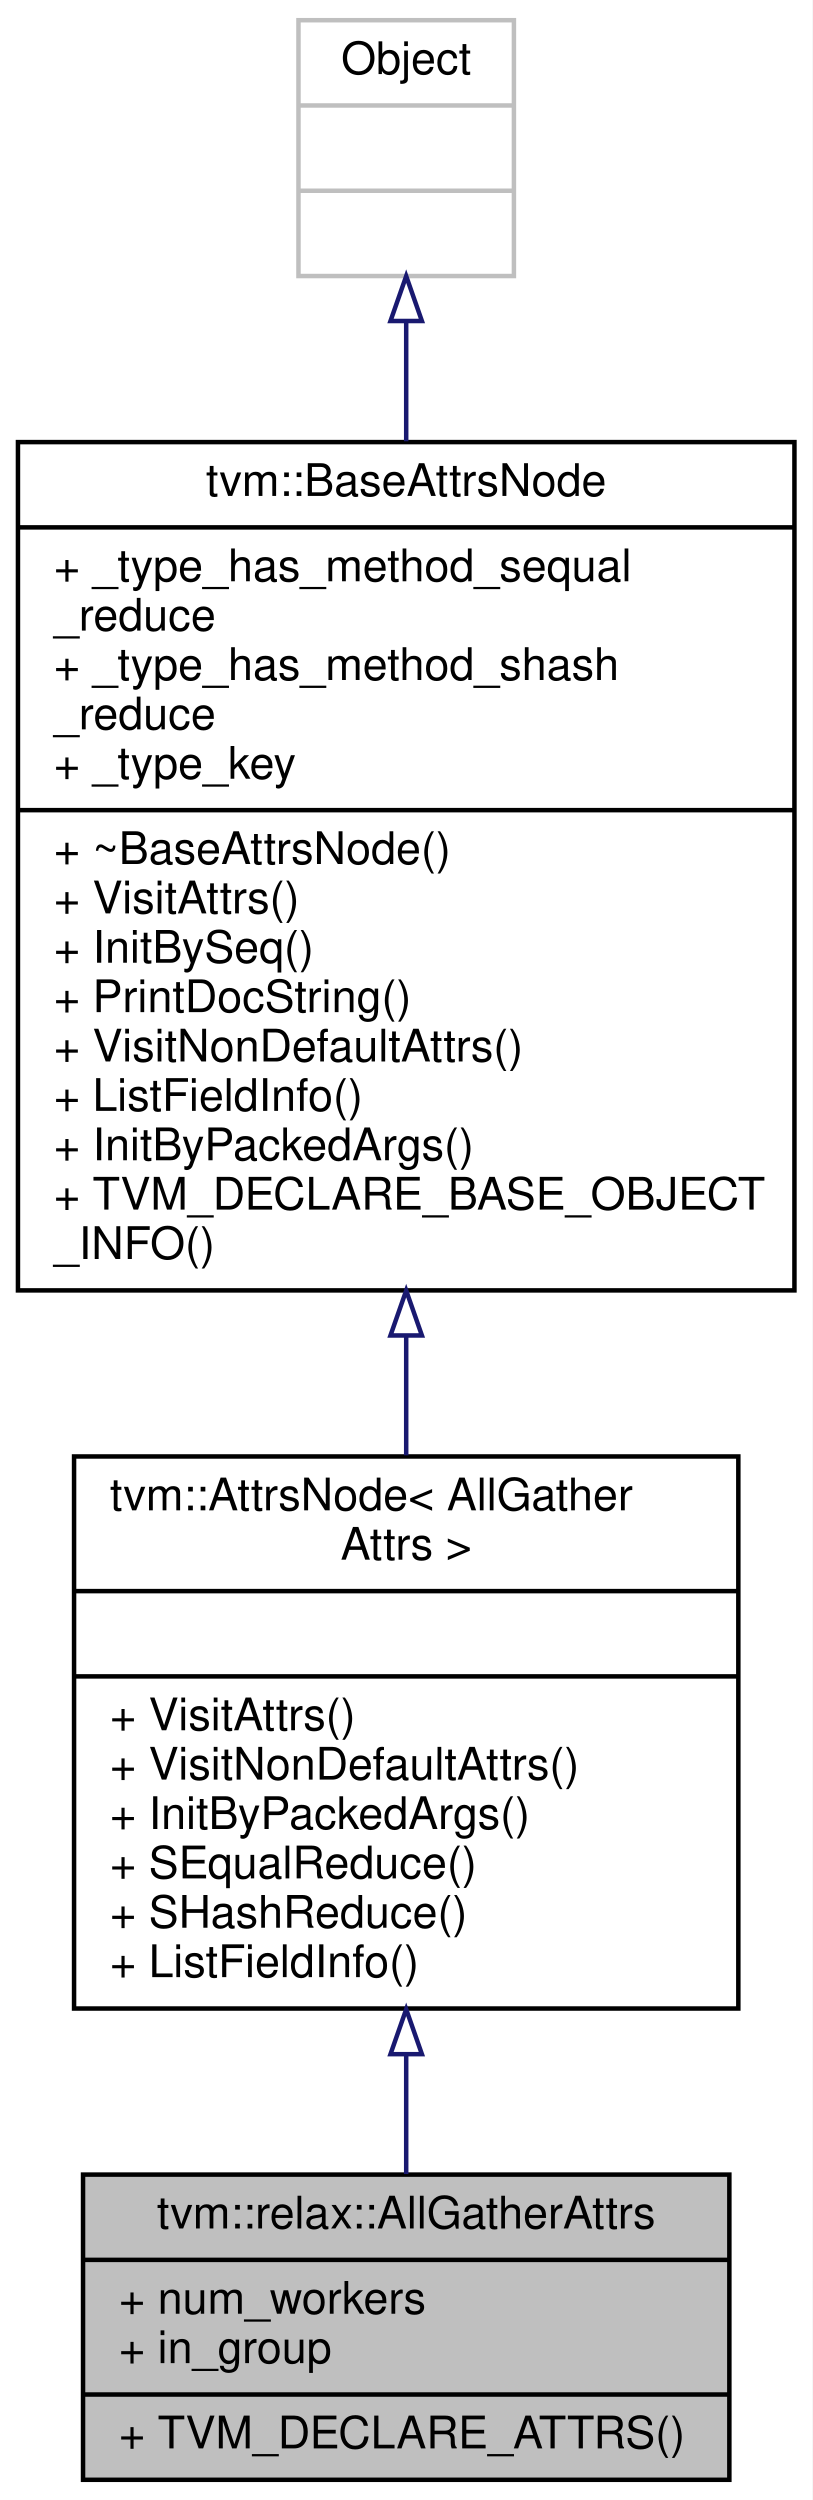
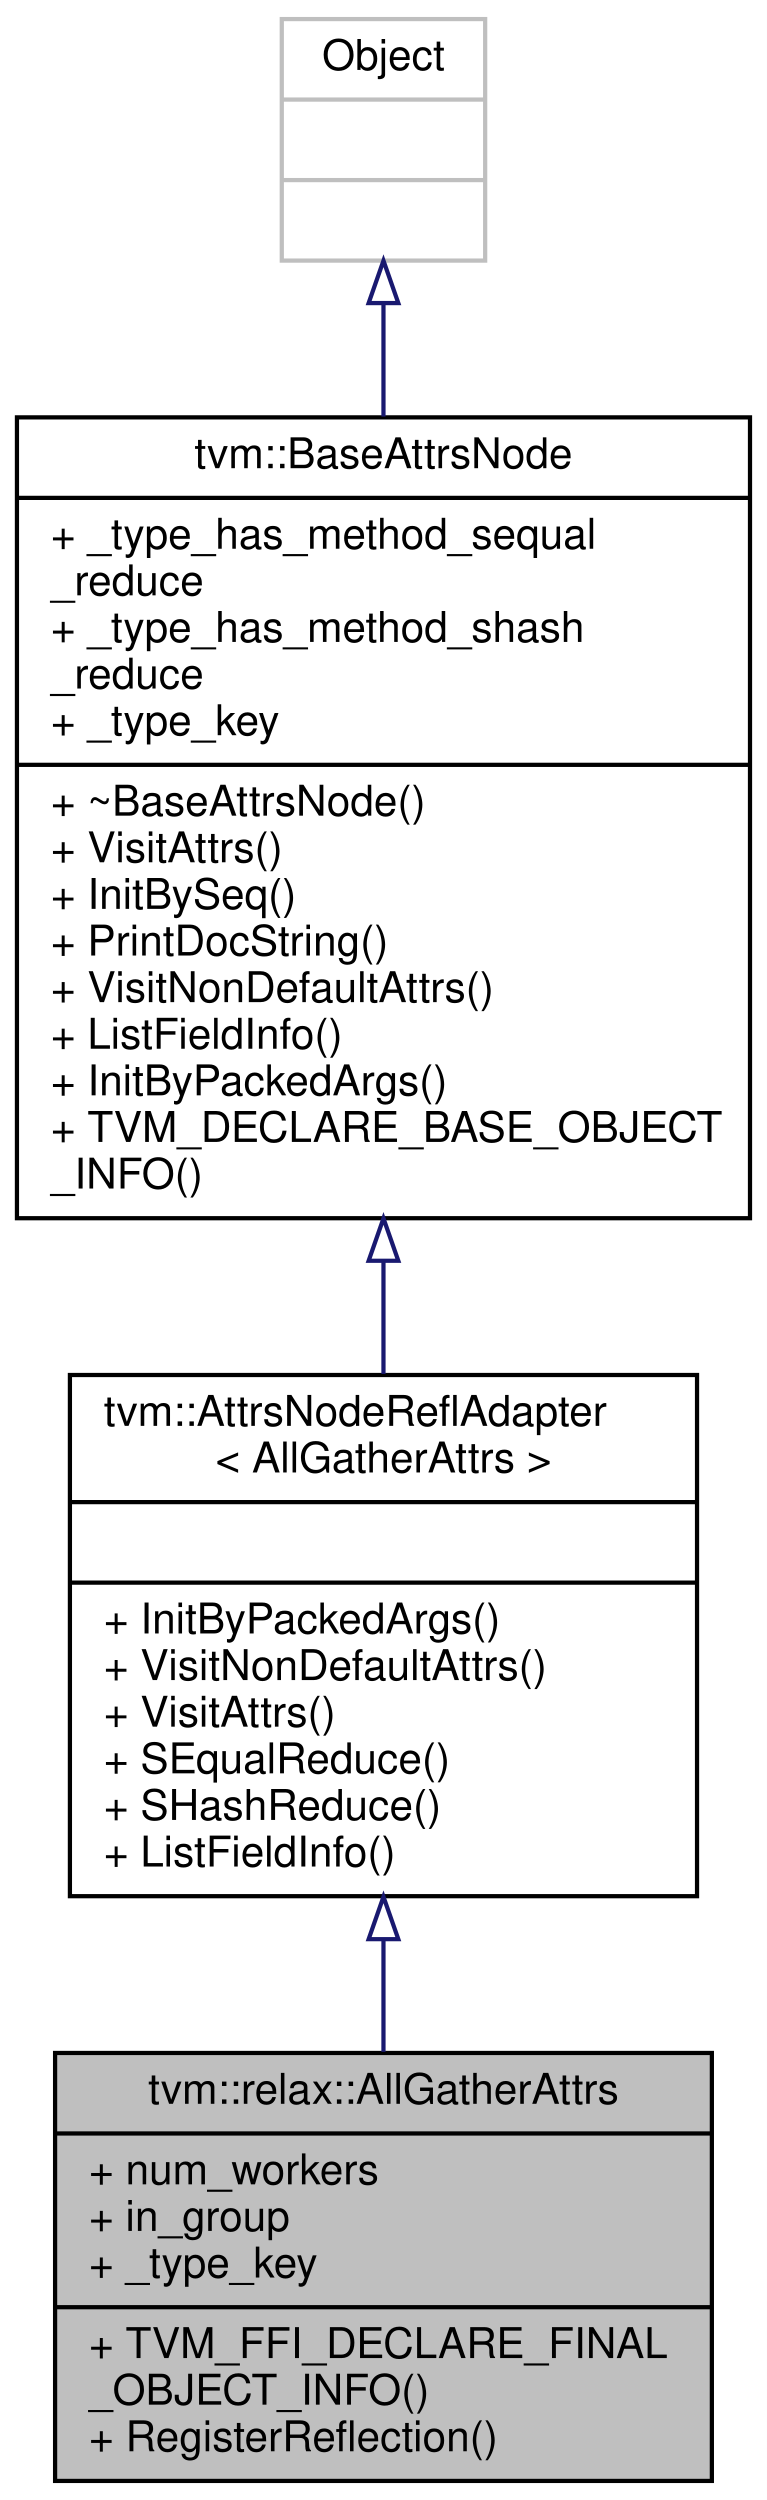
- <svg xmlns="http://www.w3.org/2000/svg" xmlns:xlink="http://www.w3.org/1999/xlink" width="181pt" height="557pt" viewBox="0.00 0.00 181.00 557.00">
-   <g id="graph0" class="graph" transform="scale(1 1) rotate(0) translate(4 553)">
-     <polygon fill="white" stroke="transparent" points="-4,4 -4,-553 177,-553 177,4 -4,4" />
+ <svg xmlns="http://www.w3.org/2000/svg" xmlns:xlink="http://www.w3.org/1999/xlink" width="181pt" height="590pt" viewBox="0.00 0.00 181.00 590.00">
+   <g id="graph0" class="graph" transform="scale(1 1) rotate(0) translate(4 586)">
+     <polygon fill="white" stroke="transparent" points="-4,4 -4,-586 177,-586 177,4 -4,4" />
    <g id="node1" class="node">
      <g id="a_node1">
        <a xlink:title="Attributes used in allgather operators.">
-           <polygon fill="#bfbfbf" stroke="black" points="14.5,-0.5 14.5,-68.5 158.5,-68.5 158.5,-0.5 14.5,-0.5" />
-           <text text-anchor="middle" x="86.5" y="-56.5" font-family="Helvetica,sans-Serif" font-size="10.00">tvm::relax::AllGatherAttrs</text>
-           <polyline fill="none" stroke="black" points="14.5,-49.5 158.5,-49.5 " />
-           <text text-anchor="start" x="22.5" y="-37.5" font-family="Helvetica,sans-Serif" font-size="10.00">+ num_workers</text>
-           <text text-anchor="start" x="22.5" y="-26.5" font-family="Helvetica,sans-Serif" font-size="10.00">+ in_group</text>
-           <polyline fill="none" stroke="black" points="14.5,-19.5 158.5,-19.5 " />
-           <text text-anchor="start" x="22.5" y="-7.5" font-family="Helvetica,sans-Serif" font-size="10.00">+ TVM_DECLARE_ATTRS()</text>
+           <polygon fill="#bfbfbf" stroke="black" points="9,-0.5 9,-101.5 164,-101.5 164,-0.5 9,-0.5" />
+           <text text-anchor="middle" x="86.5" y="-89.5" font-family="Helvetica,sans-Serif" font-size="10.00">tvm::relax::AllGatherAttrs</text>
+           <polyline fill="none" stroke="black" points="9,-82.5 164,-82.5 " />
+           <text text-anchor="start" x="17" y="-70.5" font-family="Helvetica,sans-Serif" font-size="10.00">+ num_workers</text>
+           <text text-anchor="start" x="17" y="-59.5" font-family="Helvetica,sans-Serif" font-size="10.00">+ in_group</text>
+           <text text-anchor="start" x="17" y="-48.5" font-family="Helvetica,sans-Serif" font-size="10.00">+ _type_key</text>
+           <polyline fill="none" stroke="black" points="9,-41.5 164,-41.5 " />
+           <text text-anchor="start" x="17" y="-29.5" font-family="Helvetica,sans-Serif" font-size="10.00">+ TVM_FFI_DECLARE_FINAL</text>
+           <text text-anchor="start" x="17" y="-18.5" font-family="Helvetica,sans-Serif" font-size="10.00">_OBJECT_INFO()</text>
+           <text text-anchor="start" x="17" y="-7.5" font-family="Helvetica,sans-Serif" font-size="10.00">+ RegisterReflection()</text>
        </a>
      </g>
    </g>
    <g id="node2" class="node">
      <g id="a_node2">
-         <a xlink:href="classtvm_1_1AttrsNode.html" target="_top" xlink:title=" ">
-           <polygon fill="white" stroke="black" points="12.5,-105.5 12.5,-228.5 160.5,-228.5 160.5,-105.5 12.5,-105.5" />
-           <text text-anchor="start" x="20.5" y="-216.5" font-family="Helvetica,sans-Serif" font-size="10.00">tvm::AttrsNode&lt; AllGather</text>
-           <text text-anchor="middle" x="86.5" y="-205.5" font-family="Helvetica,sans-Serif" font-size="10.00">Attrs &gt;</text>
-           <polyline fill="none" stroke="black" points="12.5,-198.5 160.5,-198.5 " />
-           <text text-anchor="middle" x="86.5" y="-186.5" font-family="Helvetica,sans-Serif" font-size="10.00"> </text>
-           <polyline fill="none" stroke="black" points="12.5,-179.5 160.5,-179.5 " />
-           <text text-anchor="start" x="20.5" y="-167.5" font-family="Helvetica,sans-Serif" font-size="10.00">+ VisitAttrs()</text>
-           <text text-anchor="start" x="20.5" y="-156.5" font-family="Helvetica,sans-Serif" font-size="10.00">+ VisitNonDefaultAttrs()</text>
-           <text text-anchor="start" x="20.5" y="-145.5" font-family="Helvetica,sans-Serif" font-size="10.00">+ InitByPackedArgs()</text>
-           <text text-anchor="start" x="20.5" y="-134.5" font-family="Helvetica,sans-Serif" font-size="10.00">+ SEqualReduce()</text>
-           <text text-anchor="start" x="20.5" y="-123.5" font-family="Helvetica,sans-Serif" font-size="10.00">+ SHashReduce()</text>
-           <text text-anchor="start" x="20.5" y="-112.5" font-family="Helvetica,sans-Serif" font-size="10.00">+ ListFieldInfo()</text>
+         <a xlink:href="classtvm_1_1AttrsNodeReflAdapter.html" target="_top" xlink:title=" ">
+           <polygon fill="white" stroke="black" points="12.5,-138.5 12.5,-261.5 160.5,-261.5 160.5,-138.5 12.5,-138.5" />
+           <text text-anchor="start" x="20.5" y="-249.5" font-family="Helvetica,sans-Serif" font-size="10.00">tvm::AttrsNodeReflAdapter</text>
+           <text text-anchor="middle" x="86.5" y="-238.5" font-family="Helvetica,sans-Serif" font-size="10.00">&lt; AllGatherAttrs &gt;</text>
+           <polyline fill="none" stroke="black" points="12.5,-231.5 160.5,-231.5 " />
+           <text text-anchor="middle" x="86.5" y="-219.5" font-family="Helvetica,sans-Serif" font-size="10.00"> </text>
+           <polyline fill="none" stroke="black" points="12.5,-212.5 160.5,-212.5 " />
+           <text text-anchor="start" x="20.5" y="-200.5" font-family="Helvetica,sans-Serif" font-size="10.00">+ InitByPackedArgs()</text>
+           <text text-anchor="start" x="20.5" y="-189.5" font-family="Helvetica,sans-Serif" font-size="10.00">+ VisitNonDefaultAttrs()</text>
+           <text text-anchor="start" x="20.5" y="-178.5" font-family="Helvetica,sans-Serif" font-size="10.00">+ VisitAttrs()</text>
+           <text text-anchor="start" x="20.5" y="-167.5" font-family="Helvetica,sans-Serif" font-size="10.00">+ SEqualReduce()</text>
+           <text text-anchor="start" x="20.5" y="-156.5" font-family="Helvetica,sans-Serif" font-size="10.00">+ SHashReduce()</text>
+           <text text-anchor="start" x="20.5" y="-145.5" font-family="Helvetica,sans-Serif" font-size="10.00">+ ListFieldInfo()</text>
        </a>
      </g>
    </g>
    <g id="edge1" class="edge">
-       <path fill="none" stroke="midnightblue" d="M86.5,-95.24C86.5,-85.97 86.5,-76.84 86.5,-68.62" />
-       <polygon fill="none" stroke="midnightblue" points="83,-95.33 86.5,-105.33 90,-95.33 83,-95.33" />
+       <path fill="none" stroke="midnightblue" d="M86.5,-128.29C86.5,-119.32 86.5,-110.3 86.5,-101.76" />
+       <polygon fill="none" stroke="midnightblue" points="83,-128.36 86.5,-138.36 90,-128.36 83,-128.36" />
    </g>
    <g id="node3" class="node">
      <g id="a_node3">
        <a xlink:href="classtvm_1_1BaseAttrsNode.html" target="_top" xlink:title="Base class of all attribute class.">
-           <polygon fill="white" stroke="black" points="0,-265.5 0,-454.5 173,-454.5 173,-265.5 0,-265.5" />
-           <text text-anchor="middle" x="86.5" y="-442.5" font-family="Helvetica,sans-Serif" font-size="10.00">tvm::BaseAttrsNode</text>
-           <polyline fill="none" stroke="black" points="0,-435.5 173,-435.5 " />
-           <text text-anchor="start" x="8" y="-423.5" font-family="Helvetica,sans-Serif" font-size="10.00">+ _type_has_method_sequal</text>
-           <text text-anchor="start" x="8" y="-412.5" font-family="Helvetica,sans-Serif" font-size="10.00">_reduce</text>
-           <text text-anchor="start" x="8" y="-401.5" font-family="Helvetica,sans-Serif" font-size="10.00">+ _type_has_method_shash</text>
-           <text text-anchor="start" x="8" y="-390.5" font-family="Helvetica,sans-Serif" font-size="10.00">_reduce</text>
-           <text text-anchor="start" x="8" y="-379.5" font-family="Helvetica,sans-Serif" font-size="10.00">+ _type_key</text>
-           <polyline fill="none" stroke="black" points="0,-372.5 173,-372.5 " />
-           <text text-anchor="start" x="8" y="-360.5" font-family="Helvetica,sans-Serif" font-size="10.00">+ ~BaseAttrsNode()</text>
-           <text text-anchor="start" x="8" y="-349.5" font-family="Helvetica,sans-Serif" font-size="10.00">+ VisitAttrs()</text>
-           <text text-anchor="start" x="8" y="-338.5" font-family="Helvetica,sans-Serif" font-size="10.00">+ InitBySeq()</text>
-           <text text-anchor="start" x="8" y="-327.5" font-family="Helvetica,sans-Serif" font-size="10.00">+ PrintDocString()</text>
-           <text text-anchor="start" x="8" y="-316.5" font-family="Helvetica,sans-Serif" font-size="10.00">+ VisitNonDefaultAttrs()</text>
-           <text text-anchor="start" x="8" y="-305.5" font-family="Helvetica,sans-Serif" font-size="10.00">+ ListFieldInfo()</text>
-           <text text-anchor="start" x="8" y="-294.5" font-family="Helvetica,sans-Serif" font-size="10.00">+ InitByPackedArgs()</text>
-           <text text-anchor="start" x="8" y="-283.5" font-family="Helvetica,sans-Serif" font-size="10.00">+ TVM_DECLARE_BASE_OBJECT</text>
-           <text text-anchor="start" x="8" y="-272.5" font-family="Helvetica,sans-Serif" font-size="10.00">_INFO()</text>
+           <polygon fill="white" stroke="black" points="0,-298.5 0,-487.5 173,-487.5 173,-298.5 0,-298.5" />
+           <text text-anchor="middle" x="86.5" y="-475.5" font-family="Helvetica,sans-Serif" font-size="10.00">tvm::BaseAttrsNode</text>
+           <polyline fill="none" stroke="black" points="0,-468.5 173,-468.5 " />
+           <text text-anchor="start" x="8" y="-456.5" font-family="Helvetica,sans-Serif" font-size="10.00">+ _type_has_method_sequal</text>
+           <text text-anchor="start" x="8" y="-445.5" font-family="Helvetica,sans-Serif" font-size="10.00">_reduce</text>
+           <text text-anchor="start" x="8" y="-434.5" font-family="Helvetica,sans-Serif" font-size="10.00">+ _type_has_method_shash</text>
+           <text text-anchor="start" x="8" y="-423.5" font-family="Helvetica,sans-Serif" font-size="10.00">_reduce</text>
+           <text text-anchor="start" x="8" y="-412.5" font-family="Helvetica,sans-Serif" font-size="10.00">+ _type_key</text>
+           <polyline fill="none" stroke="black" points="0,-405.5 173,-405.5 " />
+           <text text-anchor="start" x="8" y="-393.5" font-family="Helvetica,sans-Serif" font-size="10.00">+ ~BaseAttrsNode()</text>
+           <text text-anchor="start" x="8" y="-382.5" font-family="Helvetica,sans-Serif" font-size="10.00">+ VisitAttrs()</text>
+           <text text-anchor="start" x="8" y="-371.5" font-family="Helvetica,sans-Serif" font-size="10.00">+ InitBySeq()</text>
+           <text text-anchor="start" x="8" y="-360.5" font-family="Helvetica,sans-Serif" font-size="10.00">+ PrintDocString()</text>
+           <text text-anchor="start" x="8" y="-349.5" font-family="Helvetica,sans-Serif" font-size="10.00">+ VisitNonDefaultAttrs()</text>
+           <text text-anchor="start" x="8" y="-338.5" font-family="Helvetica,sans-Serif" font-size="10.00">+ ListFieldInfo()</text>
+           <text text-anchor="start" x="8" y="-327.5" font-family="Helvetica,sans-Serif" font-size="10.00">+ InitByPackedArgs()</text>
+           <text text-anchor="start" x="8" y="-316.5" font-family="Helvetica,sans-Serif" font-size="10.00">+ TVM_DECLARE_BASE_OBJECT</text>
+           <text text-anchor="start" x="8" y="-305.5" font-family="Helvetica,sans-Serif" font-size="10.00">_INFO()</text>
        </a>
      </g>
    </g>
    <g id="edge2" class="edge">
-       <path fill="none" stroke="midnightblue" d="M86.5,-255.23C86.5,-246.19 86.5,-237.26 86.5,-228.75" />
-       <polygon fill="none" stroke="midnightblue" points="83,-255.46 86.5,-265.46 90,-255.46 83,-255.46" />
+       <path fill="none" stroke="midnightblue" d="M86.5,-288.23C86.5,-279.19 86.5,-270.26 86.5,-261.75" />
+       <polygon fill="none" stroke="midnightblue" points="83,-288.46 86.5,-298.46 90,-288.46 83,-288.46" />
    </g>
    <g id="node4" class="node">
      <g id="a_node4">
        <a xlink:title=" ">
-           <polygon fill="white" stroke="#bfbfbf" points="62.5,-491.5 62.5,-548.5 110.5,-548.5 110.5,-491.5 62.5,-491.5" />
-           <text text-anchor="middle" x="86.5" y="-536.5" font-family="Helvetica,sans-Serif" font-size="10.00">Object</text>
-           <polyline fill="none" stroke="#bfbfbf" points="62.5,-529.5 110.5,-529.5 " />
-           <text text-anchor="middle" x="86.5" y="-517.5" font-family="Helvetica,sans-Serif" font-size="10.00"> </text>
-           <polyline fill="none" stroke="#bfbfbf" points="62.5,-510.5 110.5,-510.5 " />
-           <text text-anchor="middle" x="86.5" y="-498.5" font-family="Helvetica,sans-Serif" font-size="10.00"> </text>
+           <polygon fill="white" stroke="#bfbfbf" points="62.5,-524.5 62.5,-581.5 110.5,-581.5 110.5,-524.5 62.5,-524.5" />
+           <text text-anchor="middle" x="86.5" y="-569.5" font-family="Helvetica,sans-Serif" font-size="10.00">Object</text>
+           <polyline fill="none" stroke="#bfbfbf" points="62.5,-562.5 110.5,-562.5 " />
+           <text text-anchor="middle" x="86.5" y="-550.5" font-family="Helvetica,sans-Serif" font-size="10.00"> </text>
+           <polyline fill="none" stroke="#bfbfbf" points="62.5,-543.5 110.5,-543.5 " />
+           <text text-anchor="middle" x="86.5" y="-531.5" font-family="Helvetica,sans-Serif" font-size="10.00"> </text>
        </a>
      </g>
    </g>
    <g id="edge3" class="edge">
-       <path fill="none" stroke="midnightblue" d="M86.5,-481.22C86.5,-473.01 86.5,-463.99 86.5,-454.68" />
-       <polygon fill="none" stroke="midnightblue" points="83,-481.48 86.5,-491.48 90,-481.48 83,-481.48" />
+       <path fill="none" stroke="midnightblue" d="M86.5,-514.22C86.5,-506.01 86.5,-496.99 86.5,-487.68" />
+       <polygon fill="none" stroke="midnightblue" points="83,-514.48 86.5,-524.48 90,-514.48 83,-514.48" />
    </g>
  </g>
</svg>
